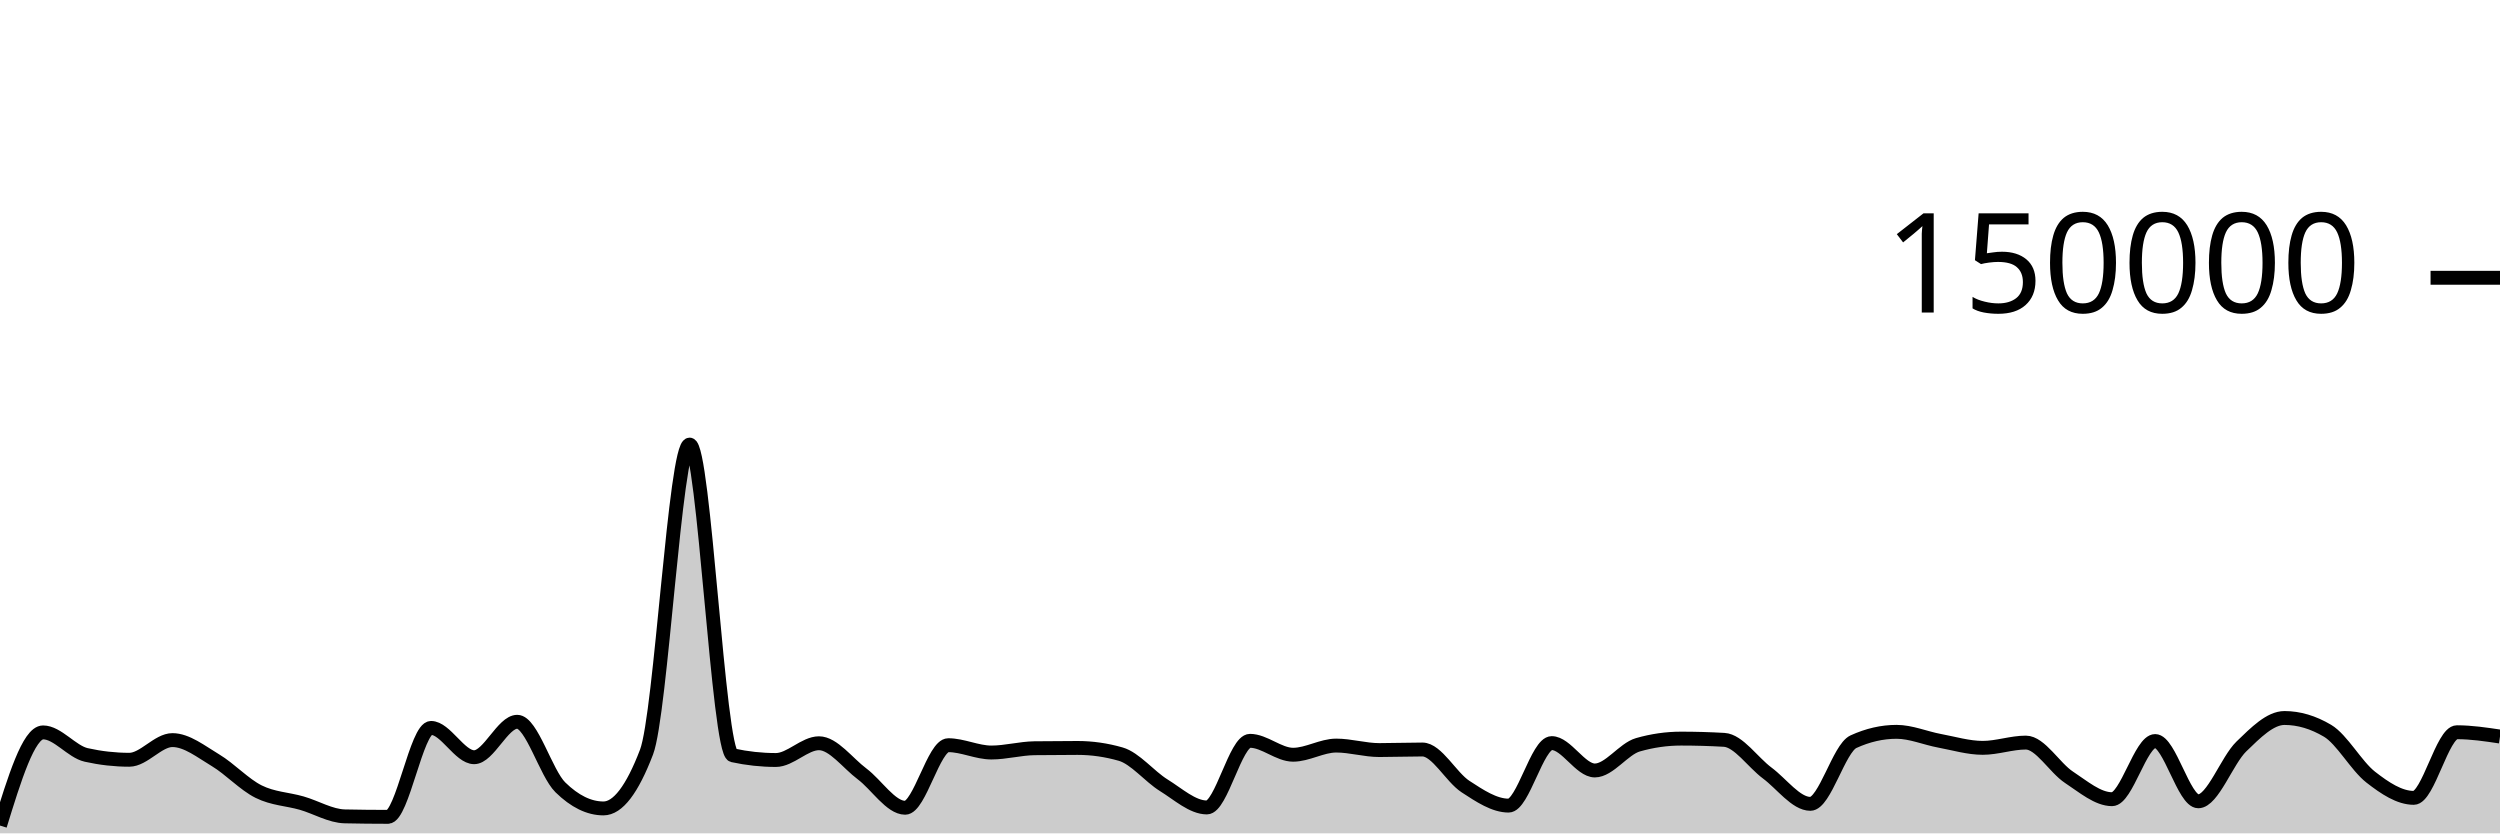
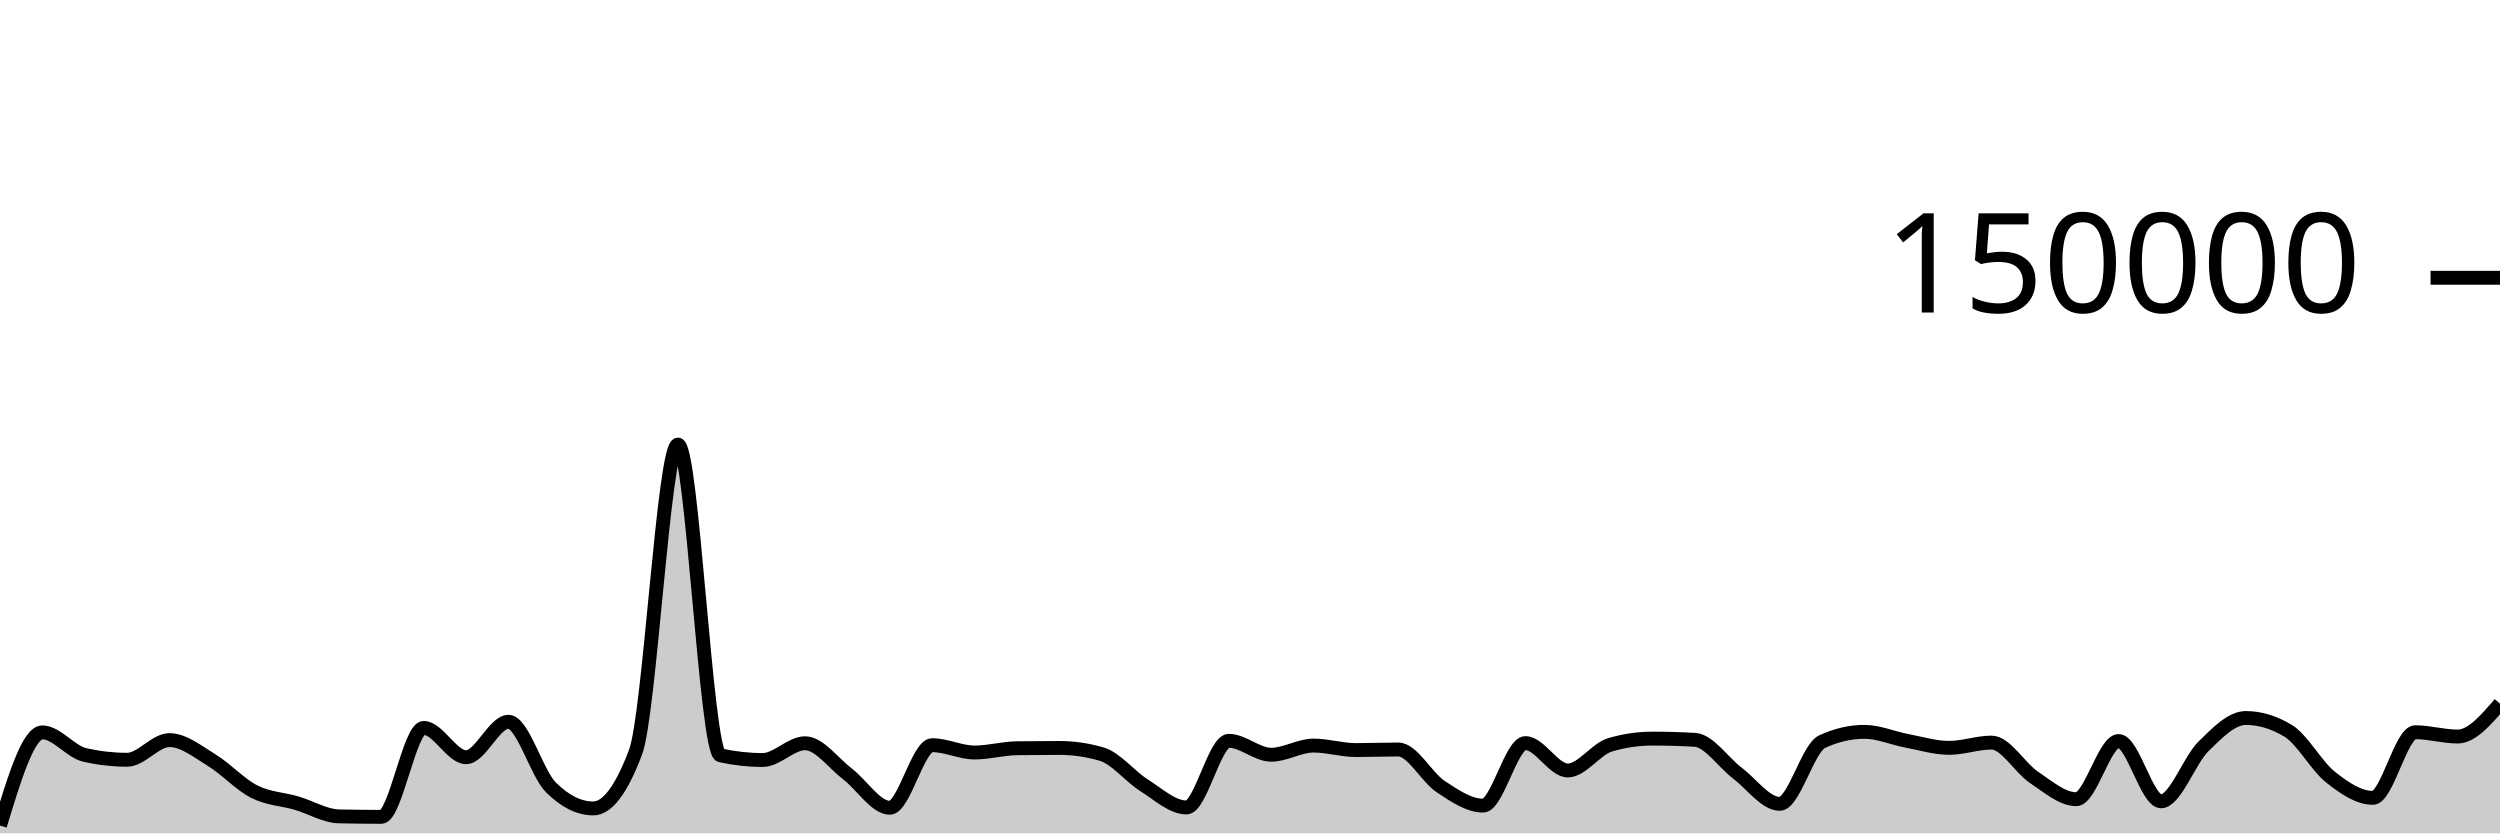
<svg xmlns="http://www.w3.org/2000/svg" viewBox="0 0 180 60">
  <g transform="translate(0,20)">
-     <path class="area" fill="rgba(0, 0, 0, 0.2)" d="M0,39.441C1.034,36.087,2.069,32.732,3.103,32.732C4.138,32.732,5.172,34.124,6.207,34.355C7.241,34.587,8.276,34.703,9.31,34.703C10.345,34.703,11.379,33.287,12.414,33.287C13.448,33.287,14.483,34.12,15.517,34.739C16.552,35.357,17.586,36.483,18.621,36.997C19.655,37.512,20.69,37.528,21.724,37.825C22.759,38.122,23.793,38.757,24.828,38.779C25.862,38.801,26.897,38.813,27.931,38.813C28.966,38.813,30,32.41,31.034,32.41C32.069,32.41,33.103,34.52,34.138,34.52C35.172,34.52,36.207,31.968,37.241,31.968C38.276,31.968,39.31,35.674,40.345,36.687C41.379,37.7,42.414,38.207,43.448,38.207C44.483,38.207,45.517,36.853,46.552,34.145C47.586,31.437,48.621,12.009,49.655,12.009C50.69,12.009,51.724,34.156,52.759,34.382C53.793,34.607,54.828,34.72,55.862,34.72C56.897,34.72,57.931,33.514,58.966,33.514C60,33.514,61.034,34.947,62.069,35.721C63.103,36.495,64.138,38.159,65.172,38.159C66.207,38.159,67.241,33.654,68.276,33.654C69.31,33.654,70.345,34.181,71.379,34.181C72.414,34.181,73.448,33.887,74.483,33.873C75.517,33.859,76.552,33.852,77.586,33.852C78.621,33.852,79.655,34,80.69,34.297C81.724,34.593,82.759,35.9,83.793,36.54C84.828,37.18,85.862,38.137,86.897,38.137C87.931,38.137,88.966,33.339,90,33.339C91.034,33.339,92.069,34.341,93.103,34.341C94.138,34.341,95.172,33.681,96.207,33.681C97.241,33.681,98.276,34.005,99.31,34.005C100.345,34.005,101.379,33.964,102.414,33.964C103.448,33.964,104.483,35.961,105.517,36.634C106.552,37.307,107.586,38.004,108.621,38.004C109.655,38.004,110.69,33.503,111.724,33.503C112.759,33.503,113.793,35.474,114.828,35.474C115.862,35.474,116.897,33.92,117.931,33.624C118.966,33.328,120,33.18,121.034,33.18C122.069,33.18,123.103,33.21,124.138,33.269C125.172,33.328,126.207,34.89,127.241,35.658C128.276,36.426,129.31,37.877,130.345,37.877C131.379,37.877,132.414,33.875,133.448,33.402C134.483,32.929,135.517,32.692,136.552,32.692C137.586,32.692,138.621,33.146,139.655,33.338C140.69,33.53,141.724,33.845,142.759,33.845C143.793,33.845,144.828,33.466,145.862,33.466C146.897,33.466,147.931,35.284,148.966,35.963C150,36.643,151.034,37.542,152.069,37.542C153.103,37.542,154.138,33.354,155.172,33.354C156.207,33.354,157.241,37.694,158.276,37.694C159.31,37.694,160.345,34.746,161.379,33.746C162.414,32.747,163.448,31.696,164.483,31.696C165.517,31.696,166.552,32.003,167.586,32.617C168.621,33.232,169.655,35.147,170.69,35.952C171.724,36.757,172.759,37.446,173.793,37.446C174.828,37.446,175.862,32.721,176.897,32.721C177.931,32.721,178.966,32.876,180,33.031L180,40C178.966,40,177.931,40,176.897,40C175.862,40,174.828,40,173.793,40C172.759,40,171.724,40,170.69,40C169.655,40,168.621,40,167.586,40C166.552,40,165.517,40,164.483,40C163.448,40,162.414,40,161.379,40C160.345,40,159.31,40,158.276,40C157.241,40,156.207,40,155.172,40C154.138,40,153.103,40,152.069,40C151.034,40,150,40,148.966,40C147.931,40,146.897,40,145.862,40C144.828,40,143.793,40,142.759,40C141.724,40,140.69,40,139.655,40C138.621,40,137.586,40,136.552,40C135.517,40,134.483,40,133.448,40C132.414,40,131.379,40,130.345,40C129.31,40,128.276,40,127.241,40C126.207,40,125.172,40,124.138,40C123.103,40,122.069,40,121.034,40C120,40,118.966,40,117.931,40C116.897,40,115.862,40,114.828,40C113.793,40,112.759,40,111.724,40C110.69,40,109.655,40,108.621,40C107.586,40,106.552,40,105.517,40C104.483,40,103.448,40,102.414,40C101.379,40,100.345,40,99.31,40C98.276,40,97.241,40,96.207,40C95.172,40,94.138,40,93.103,40C92.069,40,91.034,40,90,40C88.966,40,87.931,40,86.897,40C85.862,40,84.828,40,83.793,40C82.759,40,81.724,40,80.69,40C79.655,40,78.621,40,77.586,40C76.552,40,75.517,40,74.483,40C73.448,40,72.414,40,71.379,40C70.345,40,69.31,40,68.276,40C67.241,40,66.207,40,65.172,40C64.138,40,63.103,40,62.069,40C61.034,40,60,40,58.966,40C57.931,40,56.897,40,55.862,40C54.828,40,53.793,40,52.759,40C51.724,40,50.69,40,49.655,40C48.621,40,47.586,40,46.552,40C45.517,40,44.483,40,43.448,40C42.414,40,41.379,40,40.345,40C39.31,40,38.276,40,37.241,40C36.207,40,35.172,40,34.138,40C33.103,40,32.069,40,31.034,40C30,40,28.966,40,27.931,40C26.897,40,25.862,40,24.828,40C23.793,40,22.759,40,21.724,40C20.69,40,19.655,40,18.621,40C17.586,40,16.552,40,15.517,40C14.483,40,13.448,40,12.414,40C11.379,40,10.345,40,9.31,40C8.276,40,7.241,40,6.207,40C5.172,40,4.138,40,3.103,40C2.069,40,1.034,40,0,40Z" />
-     <path class="line" stroke="black" fill="none" d="M0,39.441C1.034,36.087,2.069,32.732,3.103,32.732C4.138,32.732,5.172,34.124,6.207,34.355C7.241,34.587,8.276,34.703,9.31,34.703C10.345,34.703,11.379,33.287,12.414,33.287C13.448,33.287,14.483,34.12,15.517,34.739C16.552,35.357,17.586,36.483,18.621,36.997C19.655,37.512,20.69,37.528,21.724,37.825C22.759,38.122,23.793,38.757,24.828,38.779C25.862,38.801,26.897,38.813,27.931,38.813C28.966,38.813,30,32.41,31.034,32.41C32.069,32.41,33.103,34.52,34.138,34.52C35.172,34.52,36.207,31.968,37.241,31.968C38.276,31.968,39.31,35.674,40.345,36.687C41.379,37.7,42.414,38.207,43.448,38.207C44.483,38.207,45.517,36.853,46.552,34.145C47.586,31.437,48.621,12.009,49.655,12.009C50.69,12.009,51.724,34.156,52.759,34.382C53.793,34.607,54.828,34.72,55.862,34.72C56.897,34.72,57.931,33.514,58.966,33.514C60,33.514,61.034,34.947,62.069,35.721C63.103,36.495,64.138,38.159,65.172,38.159C66.207,38.159,67.241,33.654,68.276,33.654C69.31,33.654,70.345,34.181,71.379,34.181C72.414,34.181,73.448,33.887,74.483,33.873C75.517,33.859,76.552,33.852,77.586,33.852C78.621,33.852,79.655,34,80.69,34.297C81.724,34.593,82.759,35.9,83.793,36.54C84.828,37.18,85.862,38.137,86.897,38.137C87.931,38.137,88.966,33.339,90,33.339C91.034,33.339,92.069,34.341,93.103,34.341C94.138,34.341,95.172,33.681,96.207,33.681C97.241,33.681,98.276,34.005,99.31,34.005C100.345,34.005,101.379,33.964,102.414,33.964C103.448,33.964,104.483,35.961,105.517,36.634C106.552,37.307,107.586,38.004,108.621,38.004C109.655,38.004,110.69,33.503,111.724,33.503C112.759,33.503,113.793,35.474,114.828,35.474C115.862,35.474,116.897,33.92,117.931,33.624C118.966,33.328,120,33.18,121.034,33.18C122.069,33.18,123.103,33.21,124.138,33.269C125.172,33.328,126.207,34.89,127.241,35.658C128.276,36.426,129.31,37.877,130.345,37.877C131.379,37.877,132.414,33.875,133.448,33.402C134.483,32.929,135.517,32.692,136.552,32.692C137.586,32.692,138.621,33.146,139.655,33.338C140.69,33.53,141.724,33.845,142.759,33.845C143.793,33.845,144.828,33.466,145.862,33.466C146.897,33.466,147.931,35.284,148.966,35.963C150,36.643,151.034,37.542,152.069,37.542C153.103,37.542,154.138,33.354,155.172,33.354C156.207,33.354,157.241,37.694,158.276,37.694C159.31,37.694,160.345,34.746,161.379,33.746C162.414,32.747,163.448,31.696,164.483,31.696C165.517,31.696,166.552,32.003,167.586,32.617C168.621,33.232,169.655,35.147,170.69,35.952C171.724,36.757,172.759,37.446,173.793,37.446C174.828,37.446,175.862,32.721,176.897,32.721C177.931,32.721,178.966,32.876,180,33.031" />
+     <path class="area" fill="rgba(0, 0, 0, 0.2)" d="M0,39.441C1.017,36.087,2.034,32.732,3.051,32.732C4.068,32.732,5.085,34.124,6.102,34.355C7.119,34.587,8.136,34.703,9.153,34.703C10.169,34.703,11.186,33.287,12.203,33.287C13.22,33.287,14.237,34.12,15.254,34.739C16.271,35.357,17.288,36.483,18.305,36.997C19.322,37.512,20.339,37.528,21.356,37.825C22.373,38.122,23.39,38.757,24.407,38.779C25.424,38.801,26.441,38.813,27.458,38.813C28.475,38.813,29.492,32.41,30.508,32.41C31.525,32.41,32.542,34.52,33.559,34.52C34.576,34.52,35.593,31.968,36.61,31.968C37.627,31.968,38.644,35.674,39.661,36.687C40.678,37.7,41.695,38.207,42.712,38.207C43.729,38.207,44.746,36.853,45.763,34.145C46.78,31.437,47.797,12.009,48.814,12.009C49.831,12.009,50.847,34.156,51.864,34.382C52.881,34.607,53.898,34.72,54.915,34.72C55.932,34.72,56.949,33.514,57.966,33.514C58.983,33.514,60,34.947,61.017,35.721C62.034,36.495,63.051,38.159,64.068,38.159C65.085,38.159,66.102,33.654,67.119,33.654C68.136,33.654,69.153,34.181,70.169,34.181C71.186,34.181,72.203,33.887,73.22,33.873C74.237,33.859,75.254,33.852,76.271,33.852C77.288,33.852,78.305,34,79.322,34.297C80.339,34.593,81.356,35.9,82.373,36.54C83.39,37.18,84.407,38.137,85.424,38.137C86.441,38.137,87.458,33.339,88.475,33.339C89.492,33.339,90.508,34.341,91.525,34.341C92.542,34.341,93.559,33.681,94.576,33.681C95.593,33.681,96.61,34.005,97.627,34.005C98.644,34.005,99.661,33.964,100.678,33.964C101.695,33.964,102.712,35.961,103.729,36.634C104.746,37.307,105.763,38.004,106.78,38.004C107.797,38.004,108.814,33.503,109.831,33.503C110.847,33.503,111.864,35.474,112.881,35.474C113.898,35.474,114.915,33.92,115.932,33.624C116.949,33.328,117.966,33.18,118.983,33.18C120,33.18,121.017,33.21,122.034,33.269C123.051,33.328,124.068,34.89,125.085,35.658C126.102,36.426,127.119,37.877,128.136,37.877C129.153,37.877,130.169,33.875,131.186,33.402C132.203,32.929,133.22,32.692,134.237,32.692C135.254,32.692,136.271,33.146,137.288,33.338C138.305,33.53,139.322,33.845,140.339,33.845C141.356,33.845,142.373,33.466,143.39,33.466C144.407,33.466,145.424,35.284,146.441,35.963C147.458,36.643,148.475,37.542,149.492,37.542C150.508,37.542,151.525,33.354,152.542,33.354C153.559,33.354,154.576,37.694,155.593,37.694C156.61,37.694,157.627,34.746,158.644,33.746C159.661,32.747,160.678,31.696,161.695,31.696C162.712,31.696,163.729,32.003,164.746,32.617C165.763,33.232,166.78,35.147,167.797,35.952C168.814,36.757,169.831,37.446,170.847,37.446C171.864,37.446,172.881,32.721,173.898,32.721C174.915,32.721,175.932,33.031,176.949,33.031C177.966,33.031,178.983,31.846,180,30.662L180,40C178.983,40,177.966,40,176.949,40C175.932,40,174.915,40,173.898,40C172.881,40,171.864,40,170.847,40C169.831,40,168.814,40,167.797,40C166.78,40,165.763,40,164.746,40C163.729,40,162.712,40,161.695,40C160.678,40,159.661,40,158.644,40C157.627,40,156.61,40,155.593,40C154.576,40,153.559,40,152.542,40C151.525,40,150.508,40,149.492,40C148.475,40,147.458,40,146.441,40C145.424,40,144.407,40,143.39,40C142.373,40,141.356,40,140.339,40C139.322,40,138.305,40,137.288,40C136.271,40,135.254,40,134.237,40C133.22,40,132.203,40,131.186,40C130.169,40,129.153,40,128.136,40C127.119,40,126.102,40,125.085,40C124.068,40,123.051,40,122.034,40C121.017,40,120,40,118.983,40C117.966,40,116.949,40,115.932,40C114.915,40,113.898,40,112.881,40C111.864,40,110.847,40,109.831,40C108.814,40,107.797,40,106.78,40C105.763,40,104.746,40,103.729,40C102.712,40,101.695,40,100.678,40C99.661,40,98.644,40,97.627,40C96.61,40,95.593,40,94.576,40C93.559,40,92.542,40,91.525,40C90.508,40,89.492,40,88.475,40C87.458,40,86.441,40,85.424,40C84.407,40,83.39,40,82.373,40C81.356,40,80.339,40,79.322,40C78.305,40,77.288,40,76.271,40C75.254,40,74.237,40,73.22,40C72.203,40,71.186,40,70.169,40C69.153,40,68.136,40,67.119,40C66.102,40,65.085,40,64.068,40C63.051,40,62.034,40,61.017,40C60,40,58.983,40,57.966,40C56.949,40,55.932,40,54.915,40C53.898,40,52.881,40,51.864,40C50.847,40,49.831,40,48.814,40C47.797,40,46.78,40,45.763,40C44.746,40,43.729,40,42.712,40C41.695,40,40.678,40,39.661,40C38.644,40,37.627,40,36.61,40C35.593,40,34.576,40,33.559,40C32.542,40,31.525,40,30.508,40C29.492,40,28.475,40,27.458,40C26.441,40,25.424,40,24.407,40C23.39,40,22.373,40,21.356,40C20.339,40,19.322,40,18.305,40C17.288,40,16.271,40,15.254,40C14.237,40,13.22,40,12.203,40C11.186,40,10.169,40,9.153,40C8.136,40,7.119,40,6.102,40C5.085,40,4.068,40,3.051,40C2.034,40,1.017,40,0,40Z" />
+     <path class="line" stroke="black" fill="none" d="M0,39.441C1.017,36.087,2.034,32.732,3.051,32.732C4.068,32.732,5.085,34.124,6.102,34.355C7.119,34.587,8.136,34.703,9.153,34.703C10.169,34.703,11.186,33.287,12.203,33.287C13.22,33.287,14.237,34.12,15.254,34.739C16.271,35.357,17.288,36.483,18.305,36.997C19.322,37.512,20.339,37.528,21.356,37.825C22.373,38.122,23.39,38.757,24.407,38.779C25.424,38.801,26.441,38.813,27.458,38.813C28.475,38.813,29.492,32.41,30.508,32.41C31.525,32.41,32.542,34.52,33.559,34.52C34.576,34.52,35.593,31.968,36.61,31.968C37.627,31.968,38.644,35.674,39.661,36.687C40.678,37.7,41.695,38.207,42.712,38.207C43.729,38.207,44.746,36.853,45.763,34.145C46.78,31.437,47.797,12.009,48.814,12.009C49.831,12.009,50.847,34.156,51.864,34.382C52.881,34.607,53.898,34.72,54.915,34.72C55.932,34.72,56.949,33.514,57.966,33.514C58.983,33.514,60,34.947,61.017,35.721C62.034,36.495,63.051,38.159,64.068,38.159C65.085,38.159,66.102,33.654,67.119,33.654C68.136,33.654,69.153,34.181,70.169,34.181C71.186,34.181,72.203,33.887,73.22,33.873C74.237,33.859,75.254,33.852,76.271,33.852C77.288,33.852,78.305,34,79.322,34.297C80.339,34.593,81.356,35.9,82.373,36.54C83.39,37.18,84.407,38.137,85.424,38.137C86.441,38.137,87.458,33.339,88.475,33.339C89.492,33.339,90.508,34.341,91.525,34.341C92.542,34.341,93.559,33.681,94.576,33.681C95.593,33.681,96.61,34.005,97.627,34.005C98.644,34.005,99.661,33.964,100.678,33.964C101.695,33.964,102.712,35.961,103.729,36.634C104.746,37.307,105.763,38.004,106.78,38.004C107.797,38.004,108.814,33.503,109.831,33.503C110.847,33.503,111.864,35.474,112.881,35.474C113.898,35.474,114.915,33.92,115.932,33.624C116.949,33.328,117.966,33.18,118.983,33.18C120,33.18,121.017,33.21,122.034,33.269C123.051,33.328,124.068,34.89,125.085,35.658C126.102,36.426,127.119,37.877,128.136,37.877C129.153,37.877,130.169,33.875,131.186,33.402C132.203,32.929,133.22,32.692,134.237,32.692C135.254,32.692,136.271,33.146,137.288,33.338C138.305,33.53,139.322,33.845,140.339,33.845C141.356,33.845,142.373,33.466,143.39,33.466C144.407,33.466,145.424,35.284,146.441,35.963C147.458,36.643,148.475,37.542,149.492,37.542C150.508,37.542,151.525,33.354,152.542,33.354C153.559,33.354,154.576,37.694,155.593,37.694C156.61,37.694,157.627,34.746,158.644,33.746C159.661,32.747,160.678,31.696,161.695,31.696C162.712,31.696,163.729,32.003,164.746,32.617C165.763,33.232,166.78,35.147,167.797,35.952C168.814,36.757,169.831,37.446,170.847,37.446C171.864,37.446,172.881,32.721,173.898,32.721C174.915,32.721,175.932,33.031,176.949,33.031C177.966,33.031,178.983,31.846,180,30.662" />
    <path class="axis-ceiling" stroke-width="1" stroke="black" fill="none" d="M175,0L180,0" />
    <text class="axis-ceiling-label" font-family="sans-serif" text-anchor="end" font-size="10px" x="170" y="2.5">150000</text>
  </g>
</svg>
